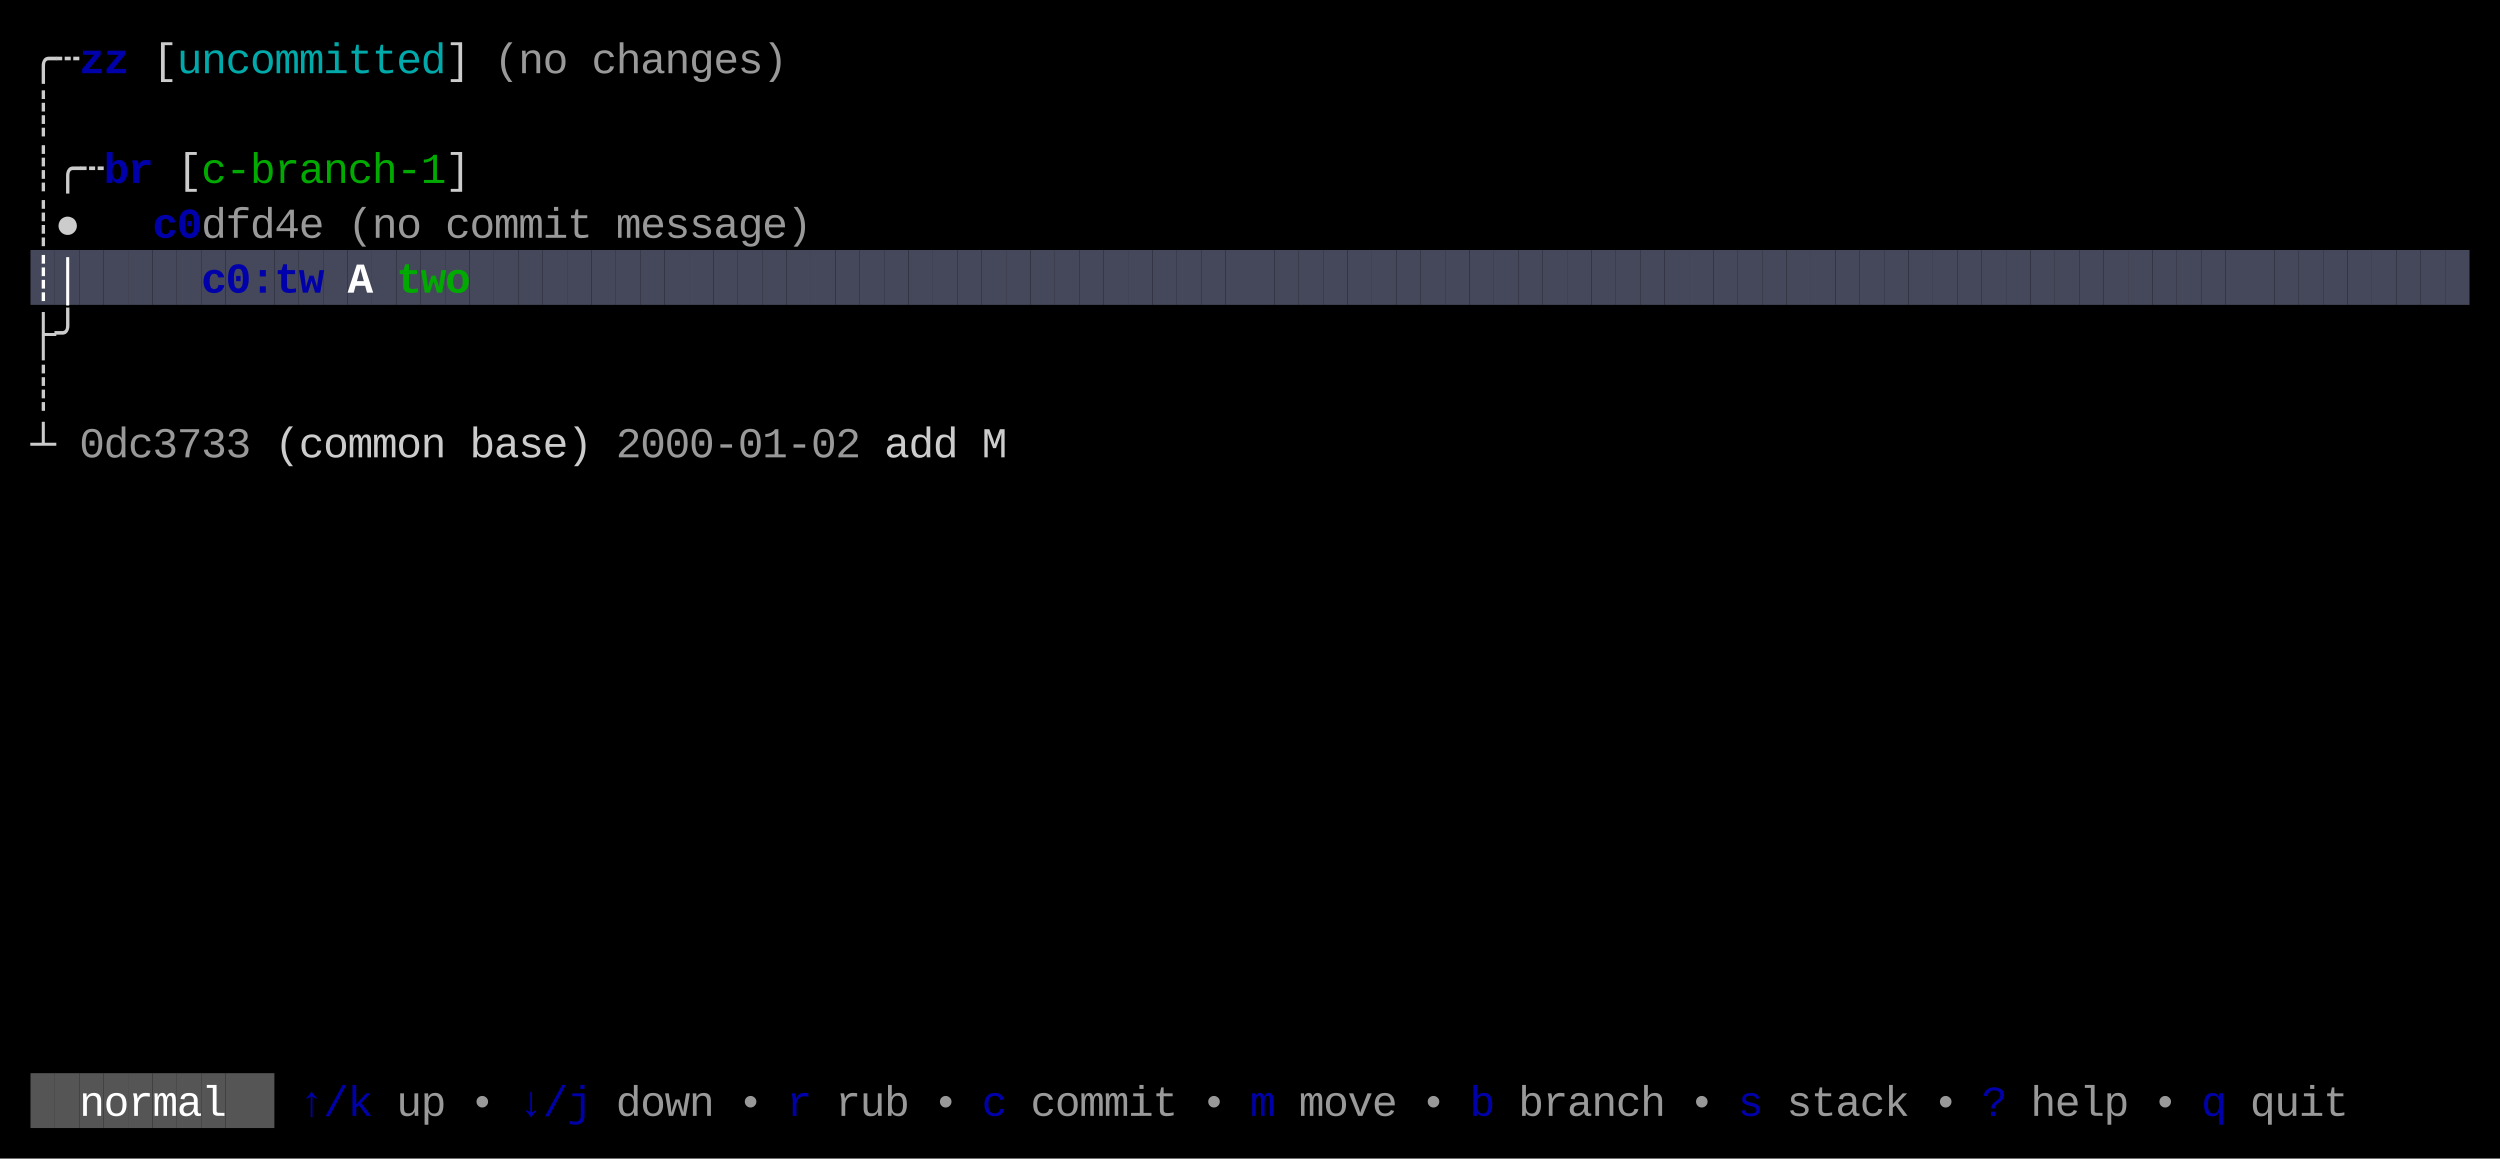
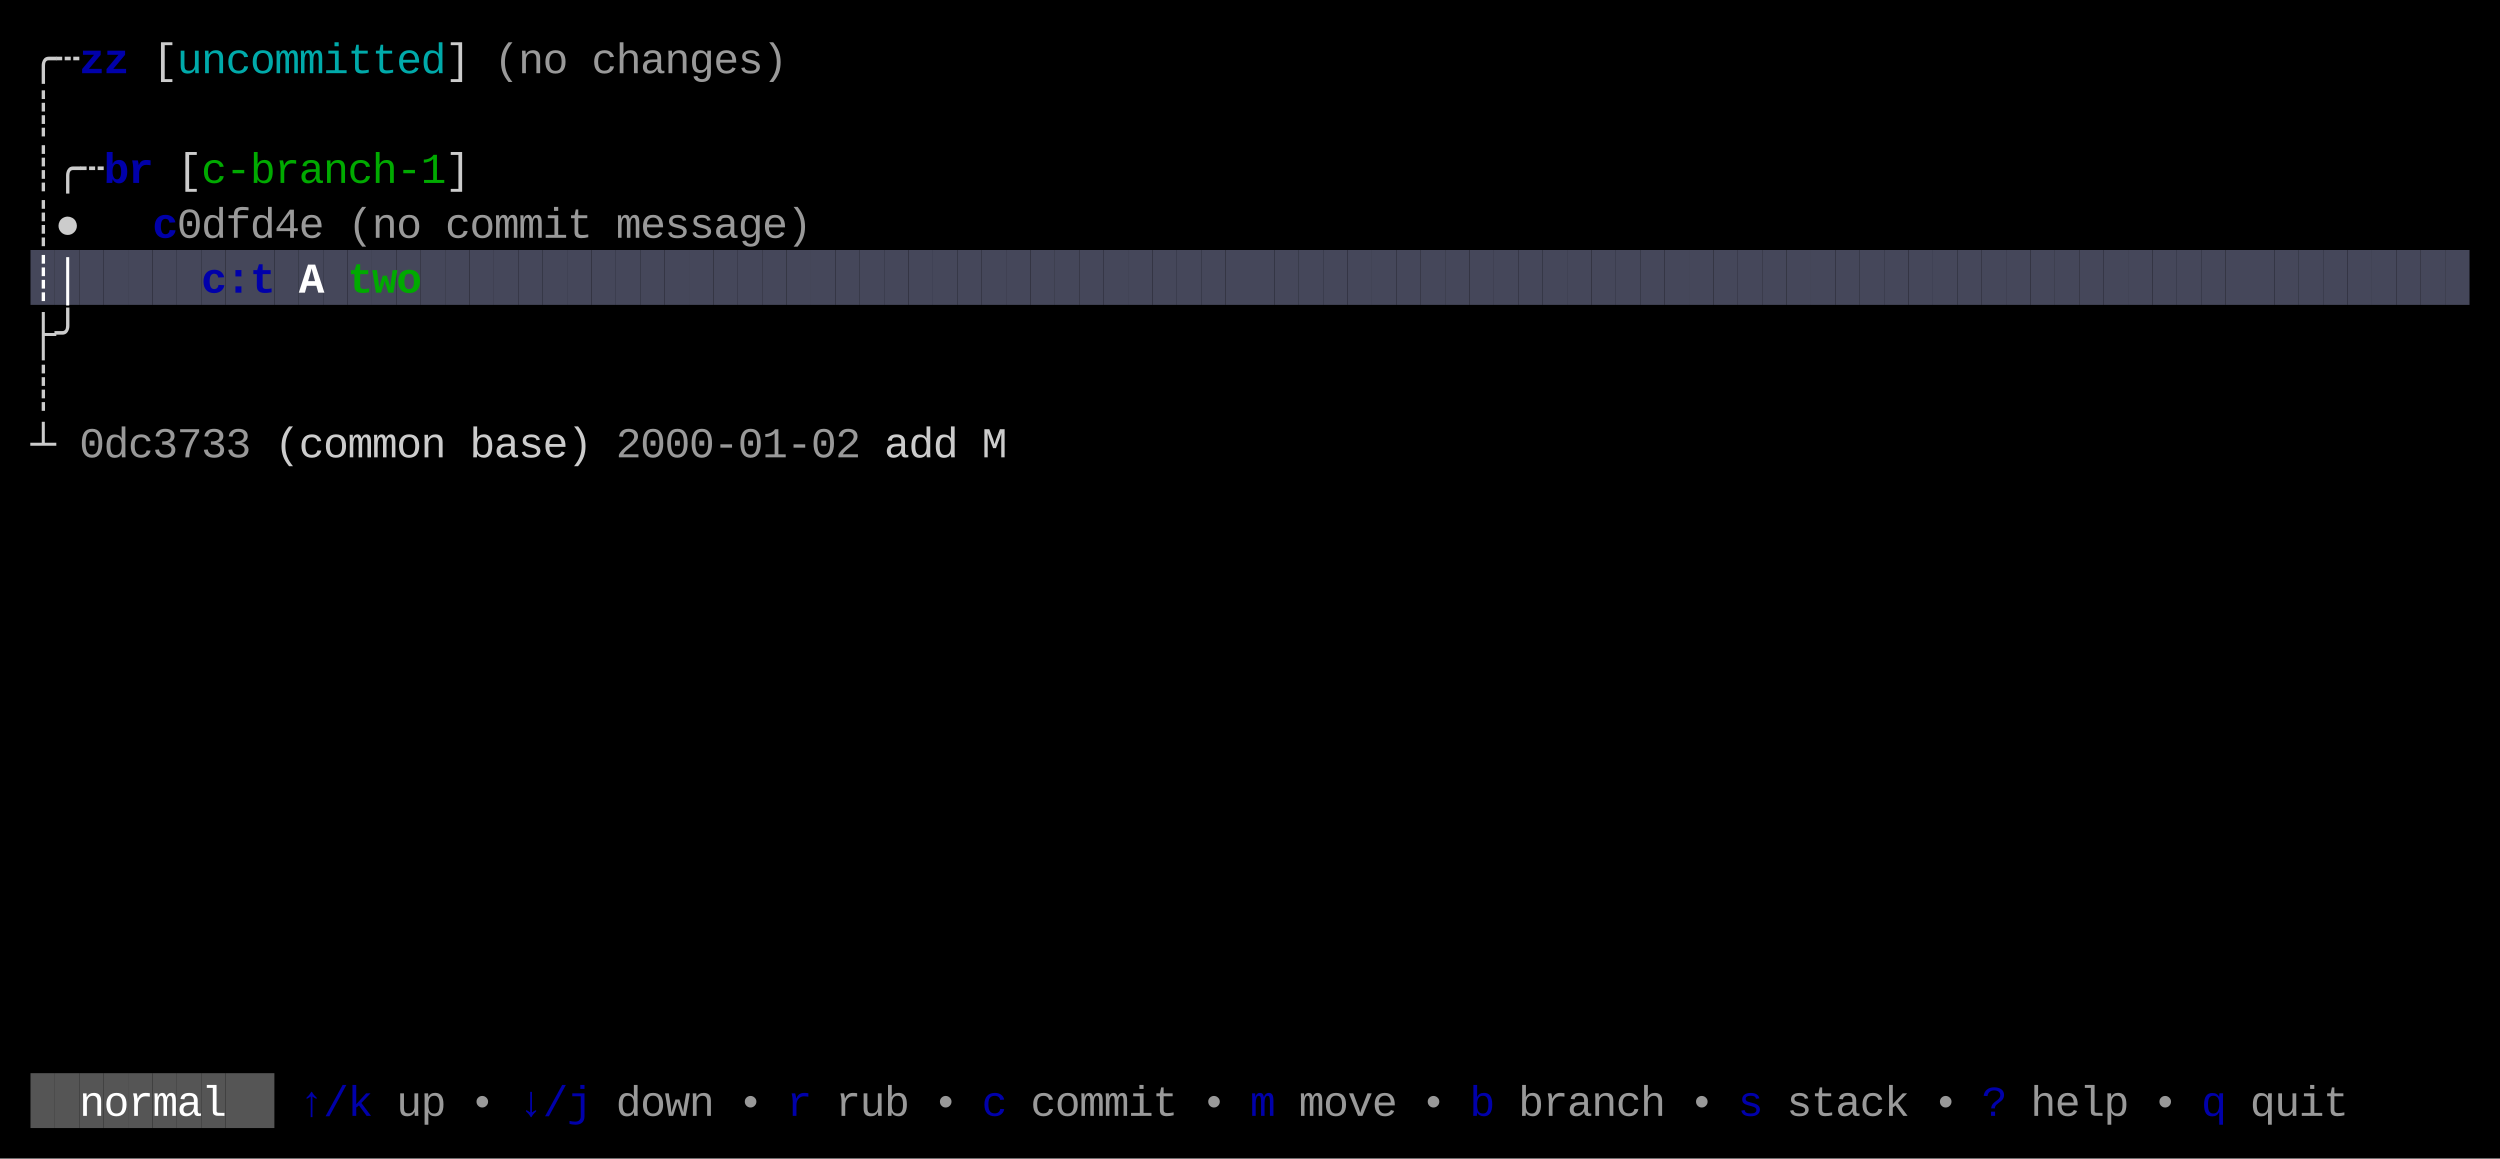
<svg xmlns="http://www.w3.org/2000/svg" width="820" height="380" viewBox="0 0 820 380">
  <rect x="0" y="0" width="820" height="380" fill="#000000" />
  <rect x="10" y="82" width="8" height="18" fill="#45475A" />
  <rect x="18" y="82" width="8" height="18" fill="#45475A" />
  <rect x="26" y="82" width="8" height="18" fill="#45475A" />
  <rect x="34" y="82" width="8" height="18" fill="#45475A" />
  <rect x="42" y="82" width="8" height="18" fill="#45475A" />
  <rect x="50" y="82" width="8" height="18" fill="#45475A" />
  <rect x="58" y="82" width="8" height="18" fill="#45475A" />
  <rect x="66" y="82" width="8" height="18" fill="#45475A" />
  <rect x="74" y="82" width="8" height="18" fill="#45475A" />
  <rect x="82" y="82" width="8" height="18" fill="#45475A" />
  <rect x="90" y="82" width="8" height="18" fill="#45475A" />
  <rect x="98" y="82" width="8" height="18" fill="#45475A" />
  <rect x="106" y="82" width="8" height="18" fill="#45475A" />
  <rect x="114" y="82" width="8" height="18" fill="#45475A" />
  <rect x="122" y="82" width="8" height="18" fill="#45475A" />
  <rect x="130" y="82" width="8" height="18" fill="#45475A" />
  <rect x="138" y="82" width="8" height="18" fill="#45475A" />
  <rect x="146" y="82" width="8" height="18" fill="#45475A" />
  <rect x="154" y="82" width="8" height="18" fill="#45475A" />
  <rect x="162" y="82" width="8" height="18" fill="#45475A" />
  <rect x="170" y="82" width="8" height="18" fill="#45475A" />
  <rect x="178" y="82" width="8" height="18" fill="#45475A" />
  <rect x="186" y="82" width="8" height="18" fill="#45475A" />
  <rect x="194" y="82" width="8" height="18" fill="#45475A" />
  <rect x="202" y="82" width="8" height="18" fill="#45475A" />
  <rect x="210" y="82" width="8" height="18" fill="#45475A" />
  <rect x="218" y="82" width="8" height="18" fill="#45475A" />
  <rect x="226" y="82" width="8" height="18" fill="#45475A" />
  <rect x="234" y="82" width="8" height="18" fill="#45475A" />
  <rect x="242" y="82" width="8" height="18" fill="#45475A" />
  <rect x="250" y="82" width="8" height="18" fill="#45475A" />
  <rect x="258" y="82" width="8" height="18" fill="#45475A" />
  <rect x="266" y="82" width="8" height="18" fill="#45475A" />
  <rect x="274" y="82" width="8" height="18" fill="#45475A" />
  <rect x="282" y="82" width="8" height="18" fill="#45475A" />
  <rect x="290" y="82" width="8" height="18" fill="#45475A" />
  <rect x="298" y="82" width="8" height="18" fill="#45475A" />
  <rect x="306" y="82" width="8" height="18" fill="#45475A" />
  <rect x="314" y="82" width="8" height="18" fill="#45475A" />
  <rect x="322" y="82" width="8" height="18" fill="#45475A" />
  <rect x="330" y="82" width="8" height="18" fill="#45475A" />
  <rect x="338" y="82" width="8" height="18" fill="#45475A" />
  <rect x="346" y="82" width="8" height="18" fill="#45475A" />
  <rect x="354" y="82" width="8" height="18" fill="#45475A" />
  <rect x="362" y="82" width="8" height="18" fill="#45475A" />
  <rect x="370" y="82" width="8" height="18" fill="#45475A" />
  <rect x="378" y="82" width="8" height="18" fill="#45475A" />
  <rect x="386" y="82" width="8" height="18" fill="#45475A" />
  <rect x="394" y="82" width="8" height="18" fill="#45475A" />
  <rect x="402" y="82" width="8" height="18" fill="#45475A" />
  <rect x="410" y="82" width="8" height="18" fill="#45475A" />
  <rect x="418" y="82" width="8" height="18" fill="#45475A" />
  <rect x="426" y="82" width="8" height="18" fill="#45475A" />
  <rect x="434" y="82" width="8" height="18" fill="#45475A" />
  <rect x="442" y="82" width="8" height="18" fill="#45475A" />
  <rect x="450" y="82" width="8" height="18" fill="#45475A" />
  <rect x="458" y="82" width="8" height="18" fill="#45475A" />
  <rect x="466" y="82" width="8" height="18" fill="#45475A" />
  <rect x="474" y="82" width="8" height="18" fill="#45475A" />
  <rect x="482" y="82" width="8" height="18" fill="#45475A" />
  <rect x="490" y="82" width="8" height="18" fill="#45475A" />
  <rect x="498" y="82" width="8" height="18" fill="#45475A" />
  <rect x="506" y="82" width="8" height="18" fill="#45475A" />
  <rect x="514" y="82" width="8" height="18" fill="#45475A" />
  <rect x="522" y="82" width="8" height="18" fill="#45475A" />
  <rect x="530" y="82" width="8" height="18" fill="#45475A" />
  <rect x="538" y="82" width="8" height="18" fill="#45475A" />
  <rect x="546" y="82" width="8" height="18" fill="#45475A" />
  <rect x="554" y="82" width="8" height="18" fill="#45475A" />
  <rect x="562" y="82" width="8" height="18" fill="#45475A" />
  <rect x="570" y="82" width="8" height="18" fill="#45475A" />
  <rect x="578" y="82" width="8" height="18" fill="#45475A" />
  <rect x="586" y="82" width="8" height="18" fill="#45475A" />
  <rect x="594" y="82" width="8" height="18" fill="#45475A" />
  <rect x="602" y="82" width="8" height="18" fill="#45475A" />
  <rect x="610" y="82" width="8" height="18" fill="#45475A" />
  <rect x="618" y="82" width="8" height="18" fill="#45475A" />
  <rect x="626" y="82" width="8" height="18" fill="#45475A" />
  <rect x="634" y="82" width="8" height="18" fill="#45475A" />
  <rect x="642" y="82" width="8" height="18" fill="#45475A" />
  <rect x="650" y="82" width="8" height="18" fill="#45475A" />
  <rect x="658" y="82" width="8" height="18" fill="#45475A" />
  <rect x="666" y="82" width="8" height="18" fill="#45475A" />
  <rect x="674" y="82" width="8" height="18" fill="#45475A" />
  <rect x="682" y="82" width="8" height="18" fill="#45475A" />
  <rect x="690" y="82" width="8" height="18" fill="#45475A" />
  <rect x="698" y="82" width="8" height="18" fill="#45475A" />
  <rect x="706" y="82" width="8" height="18" fill="#45475A" />
  <rect x="714" y="82" width="8" height="18" fill="#45475A" />
  <rect x="722" y="82" width="8" height="18" fill="#45475A" />
  <rect x="730" y="82" width="8" height="18" fill="#45475A" />
  <rect x="738" y="82" width="8" height="18" fill="#45475A" />
  <rect x="746" y="82" width="8" height="18" fill="#45475A" />
  <rect x="754" y="82" width="8" height="18" fill="#45475A" />
  <rect x="762" y="82" width="8" height="18" fill="#45475A" />
  <rect x="770" y="82" width="8" height="18" fill="#45475A" />
  <rect x="778" y="82" width="8" height="18" fill="#45475A" />
  <rect x="786" y="82" width="8" height="18" fill="#45475A" />
  <rect x="794" y="82" width="8" height="18" fill="#45475A" />
  <rect x="802" y="82" width="8" height="18" fill="#45475A" />
  <rect x="10" y="352" width="8" height="18" fill="#555555" />
  <rect x="18" y="352" width="8" height="18" fill="#555555" />
  <rect x="26" y="352" width="8" height="18" fill="#555555" />
  <rect x="34" y="352" width="8" height="18" fill="#555555" />
  <rect x="42" y="352" width="8" height="18" fill="#555555" />
  <rect x="50" y="352" width="8" height="18" fill="#555555" />
  <rect x="58" y="352" width="8" height="18" fill="#555555" />
  <rect x="66" y="352" width="8" height="18" fill="#555555" />
  <rect x="74" y="352" width="8" height="18" fill="#555555" />
  <rect x="82" y="352" width="8" height="18" fill="#555555" />
  <text x="10" y="24" style="fill:#CCCCCC;" font-family="Menlo, Monaco, 'Courier New', monospace" font-size="14" xml:space="preserve">╭</text>
  <text x="18" y="24" style="fill:#CCCCCC;" font-family="Menlo, Monaco, 'Courier New', monospace" font-size="14" xml:space="preserve">┄</text>
  <text x="26" y="24" style="fill:#0000AA;font-weight:bold;" font-family="Menlo, Monaco, 'Courier New', monospace" font-size="14" xml:space="preserve">z</text>
  <text x="34" y="24" style="fill:#0000AA;font-weight:bold;" font-family="Menlo, Monaco, 'Courier New', monospace" font-size="14" xml:space="preserve">z</text>
  <text x="50" y="24" style="fill:#CCCCCC;" font-family="Menlo, Monaco, 'Courier New', monospace" font-size="14" xml:space="preserve">[</text>
  <text x="58" y="24" style="fill:#00AAAA;" font-family="Menlo, Monaco, 'Courier New', monospace" font-size="14" xml:space="preserve">u</text>
  <text x="66" y="24" style="fill:#00AAAA;" font-family="Menlo, Monaco, 'Courier New', monospace" font-size="14" xml:space="preserve">n</text>
  <text x="74" y="24" style="fill:#00AAAA;" font-family="Menlo, Monaco, 'Courier New', monospace" font-size="14" xml:space="preserve">c</text>
  <text x="82" y="24" style="fill:#00AAAA;" font-family="Menlo, Monaco, 'Courier New', monospace" font-size="14" xml:space="preserve">o</text>
  <text x="90" y="24" style="fill:#00AAAA;" font-family="Menlo, Monaco, 'Courier New', monospace" font-size="14" xml:space="preserve">m</text>
  <text x="98" y="24" style="fill:#00AAAA;" font-family="Menlo, Monaco, 'Courier New', monospace" font-size="14" xml:space="preserve">m</text>
  <text x="106" y="24" style="fill:#00AAAA;" font-family="Menlo, Monaco, 'Courier New', monospace" font-size="14" xml:space="preserve">i</text>
  <text x="114" y="24" style="fill:#00AAAA;" font-family="Menlo, Monaco, 'Courier New', monospace" font-size="14" xml:space="preserve">t</text>
  <text x="122" y="24" style="fill:#00AAAA;" font-family="Menlo, Monaco, 'Courier New', monospace" font-size="14" xml:space="preserve">t</text>
  <text x="130" y="24" style="fill:#00AAAA;" font-family="Menlo, Monaco, 'Courier New', monospace" font-size="14" xml:space="preserve">e</text>
  <text x="138" y="24" style="fill:#00AAAA;" font-family="Menlo, Monaco, 'Courier New', monospace" font-size="14" xml:space="preserve">d</text>
  <text x="146" y="24" style="fill:#CCCCCC;" font-family="Menlo, Monaco, 'Courier New', monospace" font-size="14" xml:space="preserve">]</text>
  <text x="162" y="24" style="fill:#CCCCCC;opacity:0.75;" font-family="Menlo, Monaco, 'Courier New', monospace" font-size="14" xml:space="preserve">(</text>
  <text x="170" y="24" style="fill:#CCCCCC;opacity:0.75;" font-family="Menlo, Monaco, 'Courier New', monospace" font-size="14" xml:space="preserve">n</text>
  <text x="178" y="24" style="fill:#CCCCCC;opacity:0.75;" font-family="Menlo, Monaco, 'Courier New', monospace" font-size="14" xml:space="preserve">o</text>
  <text x="194" y="24" style="fill:#CCCCCC;opacity:0.75;" font-family="Menlo, Monaco, 'Courier New', monospace" font-size="14" xml:space="preserve">c</text>
  <text x="202" y="24" style="fill:#CCCCCC;opacity:0.75;" font-family="Menlo, Monaco, 'Courier New', monospace" font-size="14" xml:space="preserve">h</text>
  <text x="210" y="24" style="fill:#CCCCCC;opacity:0.75;" font-family="Menlo, Monaco, 'Courier New', monospace" font-size="14" xml:space="preserve">a</text>
  <text x="218" y="24" style="fill:#CCCCCC;opacity:0.75;" font-family="Menlo, Monaco, 'Courier New', monospace" font-size="14" xml:space="preserve">n</text>
  <text x="226" y="24" style="fill:#CCCCCC;opacity:0.75;" font-family="Menlo, Monaco, 'Courier New', monospace" font-size="14" xml:space="preserve">g</text>
  <text x="234" y="24" style="fill:#CCCCCC;opacity:0.75;" font-family="Menlo, Monaco, 'Courier New', monospace" font-size="14" xml:space="preserve">e</text>
  <text x="242" y="24" style="fill:#CCCCCC;opacity:0.75;" font-family="Menlo, Monaco, 'Courier New', monospace" font-size="14" xml:space="preserve">s</text>
  <text x="250" y="24" style="fill:#CCCCCC;opacity:0.75;" font-family="Menlo, Monaco, 'Courier New', monospace" font-size="14" xml:space="preserve">)</text>
  <text x="10" y="42" style="fill:#CCCCCC;" font-family="Menlo, Monaco, 'Courier New', monospace" font-size="14" xml:space="preserve">┊</text>
  <text x="10" y="60" style="fill:#CCCCCC;" font-family="Menlo, Monaco, 'Courier New', monospace" font-size="14" xml:space="preserve">┊</text>
  <text x="18" y="60" style="fill:#CCCCCC;" font-family="Menlo, Monaco, 'Courier New', monospace" font-size="14" xml:space="preserve">╭</text>
  <text x="26" y="60" style="fill:#CCCCCC;" font-family="Menlo, Monaco, 'Courier New', monospace" font-size="14" xml:space="preserve">┄</text>
  <text x="34" y="60" style="fill:#0000AA;font-weight:bold;" font-family="Menlo, Monaco, 'Courier New', monospace" font-size="14" xml:space="preserve">b</text>
  <text x="42" y="60" style="fill:#0000AA;font-weight:bold;" font-family="Menlo, Monaco, 'Courier New', monospace" font-size="14" xml:space="preserve">r</text>
  <text x="58" y="60" style="fill:#CCCCCC;" font-family="Menlo, Monaco, 'Courier New', monospace" font-size="14" xml:space="preserve">[</text>
  <text x="66" y="60" style="fill:#00AA00;" font-family="Menlo, Monaco, 'Courier New', monospace" font-size="14" xml:space="preserve">c</text>
  <text x="74" y="60" style="fill:#00AA00;" font-family="Menlo, Monaco, 'Courier New', monospace" font-size="14" xml:space="preserve">-</text>
  <text x="82" y="60" style="fill:#00AA00;" font-family="Menlo, Monaco, 'Courier New', monospace" font-size="14" xml:space="preserve">b</text>
  <text x="90" y="60" style="fill:#00AA00;" font-family="Menlo, Monaco, 'Courier New', monospace" font-size="14" xml:space="preserve">r</text>
  <text x="98" y="60" style="fill:#00AA00;" font-family="Menlo, Monaco, 'Courier New', monospace" font-size="14" xml:space="preserve">a</text>
  <text x="106" y="60" style="fill:#00AA00;" font-family="Menlo, Monaco, 'Courier New', monospace" font-size="14" xml:space="preserve">n</text>
  <text x="114" y="60" style="fill:#00AA00;" font-family="Menlo, Monaco, 'Courier New', monospace" font-size="14" xml:space="preserve">c</text>
  <text x="122" y="60" style="fill:#00AA00;" font-family="Menlo, Monaco, 'Courier New', monospace" font-size="14" xml:space="preserve">h</text>
  <text x="130" y="60" style="fill:#00AA00;" font-family="Menlo, Monaco, 'Courier New', monospace" font-size="14" xml:space="preserve">-</text>
  <text x="138" y="60" style="fill:#00AA00;" font-family="Menlo, Monaco, 'Courier New', monospace" font-size="14" xml:space="preserve">1</text>
  <text x="146" y="60" style="fill:#CCCCCC;" font-family="Menlo, Monaco, 'Courier New', monospace" font-size="14" xml:space="preserve">]</text>
  <text x="10" y="78" style="fill:#CCCCCC;" font-family="Menlo, Monaco, 'Courier New', monospace" font-size="14" xml:space="preserve">┊</text>
  <text x="18" y="78" style="fill:#CCCCCC;" font-family="Menlo, Monaco, 'Courier New', monospace" font-size="14" xml:space="preserve">●</text>
  <text x="50" y="78" style="fill:#0000AA;font-weight:bold;" font-family="Menlo, Monaco, 'Courier New', monospace" font-size="14" xml:space="preserve">c</text>
-   <text x="58" y="78" style="fill:#0000AA;font-weight:bold;" font-family="Menlo, Monaco, 'Courier New', monospace" font-size="14" xml:space="preserve">0</text>
+   <text x="58" y="78" style="fill:#CCCCCC;opacity:0.75;" font-family="Menlo, Monaco, 'Courier New', monospace" font-size="14" xml:space="preserve">0</text>
  <text x="66" y="78" style="fill:#CCCCCC;opacity:0.75;" font-family="Menlo, Monaco, 'Courier New', monospace" font-size="14" xml:space="preserve">d</text>
  <text x="74" y="78" style="fill:#CCCCCC;opacity:0.75;" font-family="Menlo, Monaco, 'Courier New', monospace" font-size="14" xml:space="preserve">f</text>
  <text x="82" y="78" style="fill:#CCCCCC;opacity:0.75;" font-family="Menlo, Monaco, 'Courier New', monospace" font-size="14" xml:space="preserve">d</text>
  <text x="90" y="78" style="fill:#CCCCCC;opacity:0.75;" font-family="Menlo, Monaco, 'Courier New', monospace" font-size="14" xml:space="preserve">4</text>
  <text x="98" y="78" style="fill:#CCCCCC;opacity:0.75;" font-family="Menlo, Monaco, 'Courier New', monospace" font-size="14" xml:space="preserve">e</text>
  <text x="114" y="78" style="fill:#CCCCCC;opacity:0.75;" font-family="Menlo, Monaco, 'Courier New', monospace" font-size="14" xml:space="preserve">(</text>
  <text x="122" y="78" style="fill:#CCCCCC;opacity:0.75;" font-family="Menlo, Monaco, 'Courier New', monospace" font-size="14" xml:space="preserve">n</text>
  <text x="130" y="78" style="fill:#CCCCCC;opacity:0.75;" font-family="Menlo, Monaco, 'Courier New', monospace" font-size="14" xml:space="preserve">o</text>
  <text x="146" y="78" style="fill:#CCCCCC;opacity:0.75;" font-family="Menlo, Monaco, 'Courier New', monospace" font-size="14" xml:space="preserve">c</text>
  <text x="154" y="78" style="fill:#CCCCCC;opacity:0.75;" font-family="Menlo, Monaco, 'Courier New', monospace" font-size="14" xml:space="preserve">o</text>
  <text x="162" y="78" style="fill:#CCCCCC;opacity:0.75;" font-family="Menlo, Monaco, 'Courier New', monospace" font-size="14" xml:space="preserve">m</text>
  <text x="170" y="78" style="fill:#CCCCCC;opacity:0.75;" font-family="Menlo, Monaco, 'Courier New', monospace" font-size="14" xml:space="preserve">m</text>
  <text x="178" y="78" style="fill:#CCCCCC;opacity:0.75;" font-family="Menlo, Monaco, 'Courier New', monospace" font-size="14" xml:space="preserve">i</text>
  <text x="186" y="78" style="fill:#CCCCCC;opacity:0.75;" font-family="Menlo, Monaco, 'Courier New', monospace" font-size="14" xml:space="preserve">t</text>
  <text x="202" y="78" style="fill:#CCCCCC;opacity:0.75;" font-family="Menlo, Monaco, 'Courier New', monospace" font-size="14" xml:space="preserve">m</text>
  <text x="210" y="78" style="fill:#CCCCCC;opacity:0.75;" font-family="Menlo, Monaco, 'Courier New', monospace" font-size="14" xml:space="preserve">e</text>
  <text x="218" y="78" style="fill:#CCCCCC;opacity:0.75;" font-family="Menlo, Monaco, 'Courier New', monospace" font-size="14" xml:space="preserve">s</text>
  <text x="226" y="78" style="fill:#CCCCCC;opacity:0.75;" font-family="Menlo, Monaco, 'Courier New', monospace" font-size="14" xml:space="preserve">s</text>
  <text x="234" y="78" style="fill:#CCCCCC;opacity:0.75;" font-family="Menlo, Monaco, 'Courier New', monospace" font-size="14" xml:space="preserve">a</text>
  <text x="242" y="78" style="fill:#CCCCCC;opacity:0.75;" font-family="Menlo, Monaco, 'Courier New', monospace" font-size="14" xml:space="preserve">g</text>
  <text x="250" y="78" style="fill:#CCCCCC;opacity:0.75;" font-family="Menlo, Monaco, 'Courier New', monospace" font-size="14" xml:space="preserve">e</text>
  <text x="258" y="78" style="fill:#CCCCCC;opacity:0.75;" font-family="Menlo, Monaco, 'Courier New', monospace" font-size="14" xml:space="preserve">)</text>
  <text x="10" y="96" style="fill:#FFFFFF;font-weight:bold;" font-family="Menlo, Monaco, 'Courier New', monospace" font-size="14" xml:space="preserve">┊</text>
  <text x="18" y="96" style="fill:#FFFFFF;font-weight:bold;" font-family="Menlo, Monaco, 'Courier New', monospace" font-size="14" xml:space="preserve">│</text>
  <text x="66" y="96" style="fill:#0000AA;font-weight:bold;" font-family="Menlo, Monaco, 'Courier New', monospace" font-size="14" xml:space="preserve">c</text>
-   <text x="74" y="96" style="fill:#0000AA;font-weight:bold;" font-family="Menlo, Monaco, 'Courier New', monospace" font-size="14" xml:space="preserve">0</text>
-   <text x="82" y="96" style="fill:#0000AA;font-weight:bold;" font-family="Menlo, Monaco, 'Courier New', monospace" font-size="14" xml:space="preserve">:</text>
-   <text x="90" y="96" style="fill:#0000AA;font-weight:bold;" font-family="Menlo, Monaco, 'Courier New', monospace" font-size="14" xml:space="preserve">t</text>
-   <text x="98" y="96" style="fill:#0000AA;font-weight:bold;" font-family="Menlo, Monaco, 'Courier New', monospace" font-size="14" xml:space="preserve">w</text>
-   <text x="114" y="96" style="fill:#FFFFFF;font-weight:bold;" font-family="Menlo, Monaco, 'Courier New', monospace" font-size="14" xml:space="preserve">A</text>
-   <text x="130" y="96" style="fill:#00AA00;font-weight:bold;" font-family="Menlo, Monaco, 'Courier New', monospace" font-size="14" xml:space="preserve">t</text>
-   <text x="138" y="96" style="fill:#00AA00;font-weight:bold;" font-family="Menlo, Monaco, 'Courier New', monospace" font-size="14" xml:space="preserve">w</text>
-   <text x="146" y="96" style="fill:#00AA00;font-weight:bold;" font-family="Menlo, Monaco, 'Courier New', monospace" font-size="14" xml:space="preserve">o</text>
+   <text x="74" y="96" style="fill:#0000AA;font-weight:bold;" font-family="Menlo, Monaco, 'Courier New', monospace" font-size="14" xml:space="preserve">:</text>
+   <text x="82" y="96" style="fill:#0000AA;font-weight:bold;" font-family="Menlo, Monaco, 'Courier New', monospace" font-size="14" xml:space="preserve">t</text>
+   <text x="98" y="96" style="fill:#FFFFFF;font-weight:bold;" font-family="Menlo, Monaco, 'Courier New', monospace" font-size="14" xml:space="preserve">A</text>
+   <text x="114" y="96" style="fill:#00AA00;font-weight:bold;" font-family="Menlo, Monaco, 'Courier New', monospace" font-size="14" xml:space="preserve">t</text>
+   <text x="122" y="96" style="fill:#00AA00;font-weight:bold;" font-family="Menlo, Monaco, 'Courier New', monospace" font-size="14" xml:space="preserve">w</text>
+   <text x="130" y="96" style="fill:#00AA00;font-weight:bold;" font-family="Menlo, Monaco, 'Courier New', monospace" font-size="14" xml:space="preserve">o</text>
  <text x="10" y="114" style="fill:#CCCCCC;" font-family="Menlo, Monaco, 'Courier New', monospace" font-size="14" xml:space="preserve">├</text>
  <text x="18" y="114" style="fill:#CCCCCC;" font-family="Menlo, Monaco, 'Courier New', monospace" font-size="14" xml:space="preserve">╯</text>
  <text x="10" y="132" style="fill:#CCCCCC;" font-family="Menlo, Monaco, 'Courier New', monospace" font-size="14" xml:space="preserve">┊</text>
  <text x="10" y="150" style="fill:#CCCCCC;" font-family="Menlo, Monaco, 'Courier New', monospace" font-size="14" xml:space="preserve">┴</text>
  <text x="26" y="150" style="fill:#CCCCCC;opacity:0.75;" font-family="Menlo, Monaco, 'Courier New', monospace" font-size="14" xml:space="preserve">0</text>
  <text x="34" y="150" style="fill:#CCCCCC;opacity:0.75;" font-family="Menlo, Monaco, 'Courier New', monospace" font-size="14" xml:space="preserve">d</text>
  <text x="42" y="150" style="fill:#CCCCCC;opacity:0.75;" font-family="Menlo, Monaco, 'Courier New', monospace" font-size="14" xml:space="preserve">c</text>
  <text x="50" y="150" style="fill:#CCCCCC;opacity:0.75;" font-family="Menlo, Monaco, 'Courier New', monospace" font-size="14" xml:space="preserve">3</text>
  <text x="58" y="150" style="fill:#CCCCCC;opacity:0.75;" font-family="Menlo, Monaco, 'Courier New', monospace" font-size="14" xml:space="preserve">7</text>
  <text x="66" y="150" style="fill:#CCCCCC;opacity:0.75;" font-family="Menlo, Monaco, 'Courier New', monospace" font-size="14" xml:space="preserve">3</text>
  <text x="74" y="150" style="fill:#CCCCCC;opacity:0.75;" font-family="Menlo, Monaco, 'Courier New', monospace" font-size="14" xml:space="preserve">3</text>
  <text x="90" y="150" style="fill:#CCCCCC;" font-family="Menlo, Monaco, 'Courier New', monospace" font-size="14" xml:space="preserve">(</text>
  <text x="98" y="150" style="fill:#CCCCCC;" font-family="Menlo, Monaco, 'Courier New', monospace" font-size="14" xml:space="preserve">c</text>
  <text x="106" y="150" style="fill:#CCCCCC;" font-family="Menlo, Monaco, 'Courier New', monospace" font-size="14" xml:space="preserve">o</text>
  <text x="114" y="150" style="fill:#CCCCCC;" font-family="Menlo, Monaco, 'Courier New', monospace" font-size="14" xml:space="preserve">m</text>
  <text x="122" y="150" style="fill:#CCCCCC;" font-family="Menlo, Monaco, 'Courier New', monospace" font-size="14" xml:space="preserve">m</text>
  <text x="130" y="150" style="fill:#CCCCCC;" font-family="Menlo, Monaco, 'Courier New', monospace" font-size="14" xml:space="preserve">o</text>
  <text x="138" y="150" style="fill:#CCCCCC;" font-family="Menlo, Monaco, 'Courier New', monospace" font-size="14" xml:space="preserve">n</text>
  <text x="154" y="150" style="fill:#CCCCCC;" font-family="Menlo, Monaco, 'Courier New', monospace" font-size="14" xml:space="preserve">b</text>
  <text x="162" y="150" style="fill:#CCCCCC;" font-family="Menlo, Monaco, 'Courier New', monospace" font-size="14" xml:space="preserve">a</text>
  <text x="170" y="150" style="fill:#CCCCCC;" font-family="Menlo, Monaco, 'Courier New', monospace" font-size="14" xml:space="preserve">s</text>
  <text x="178" y="150" style="fill:#CCCCCC;" font-family="Menlo, Monaco, 'Courier New', monospace" font-size="14" xml:space="preserve">e</text>
  <text x="186" y="150" style="fill:#CCCCCC;" font-family="Menlo, Monaco, 'Courier New', monospace" font-size="14" xml:space="preserve">)</text>
  <text x="202" y="150" style="fill:#CCCCCC;opacity:0.75;" font-family="Menlo, Monaco, 'Courier New', monospace" font-size="14" xml:space="preserve">2</text>
  <text x="210" y="150" style="fill:#CCCCCC;opacity:0.75;" font-family="Menlo, Monaco, 'Courier New', monospace" font-size="14" xml:space="preserve">0</text>
  <text x="218" y="150" style="fill:#CCCCCC;opacity:0.75;" font-family="Menlo, Monaco, 'Courier New', monospace" font-size="14" xml:space="preserve">0</text>
  <text x="226" y="150" style="fill:#CCCCCC;opacity:0.75;" font-family="Menlo, Monaco, 'Courier New', monospace" font-size="14" xml:space="preserve">0</text>
  <text x="234" y="150" style="fill:#CCCCCC;opacity:0.75;" font-family="Menlo, Monaco, 'Courier New', monospace" font-size="14" xml:space="preserve">-</text>
  <text x="242" y="150" style="fill:#CCCCCC;opacity:0.75;" font-family="Menlo, Monaco, 'Courier New', monospace" font-size="14" xml:space="preserve">0</text>
  <text x="250" y="150" style="fill:#CCCCCC;opacity:0.75;" font-family="Menlo, Monaco, 'Courier New', monospace" font-size="14" xml:space="preserve">1</text>
  <text x="258" y="150" style="fill:#CCCCCC;opacity:0.75;" font-family="Menlo, Monaco, 'Courier New', monospace" font-size="14" xml:space="preserve">-</text>
  <text x="266" y="150" style="fill:#CCCCCC;opacity:0.75;" font-family="Menlo, Monaco, 'Courier New', monospace" font-size="14" xml:space="preserve">0</text>
  <text x="274" y="150" style="fill:#CCCCCC;opacity:0.75;" font-family="Menlo, Monaco, 'Courier New', monospace" font-size="14" xml:space="preserve">2</text>
  <text x="290" y="150" style="fill:#CCCCCC;" font-family="Menlo, Monaco, 'Courier New', monospace" font-size="14" xml:space="preserve">a</text>
  <text x="298" y="150" style="fill:#CCCCCC;" font-family="Menlo, Monaco, 'Courier New', monospace" font-size="14" xml:space="preserve">d</text>
  <text x="306" y="150" style="fill:#CCCCCC;" font-family="Menlo, Monaco, 'Courier New', monospace" font-size="14" xml:space="preserve">d</text>
  <text x="322" y="150" style="fill:#CCCCCC;" font-family="Menlo, Monaco, 'Courier New', monospace" font-size="14" xml:space="preserve">M</text>
  <text x="26" y="366" style="fill:#FFFFFF;" font-family="Menlo, Monaco, 'Courier New', monospace" font-size="14" xml:space="preserve">n</text>
  <text x="34" y="366" style="fill:#FFFFFF;" font-family="Menlo, Monaco, 'Courier New', monospace" font-size="14" xml:space="preserve">o</text>
  <text x="42" y="366" style="fill:#FFFFFF;" font-family="Menlo, Monaco, 'Courier New', monospace" font-size="14" xml:space="preserve">r</text>
  <text x="50" y="366" style="fill:#FFFFFF;" font-family="Menlo, Monaco, 'Courier New', monospace" font-size="14" xml:space="preserve">m</text>
  <text x="58" y="366" style="fill:#FFFFFF;" font-family="Menlo, Monaco, 'Courier New', monospace" font-size="14" xml:space="preserve">a</text>
  <text x="66" y="366" style="fill:#FFFFFF;" font-family="Menlo, Monaco, 'Courier New', monospace" font-size="14" xml:space="preserve">l</text>
  <text x="98" y="366" style="fill:#0000AA;" font-family="Menlo, Monaco, 'Courier New', monospace" font-size="14" xml:space="preserve">↑</text>
  <text x="106" y="366" style="fill:#0000AA;" font-family="Menlo, Monaco, 'Courier New', monospace" font-size="14" xml:space="preserve">/</text>
  <text x="114" y="366" style="fill:#0000AA;" font-family="Menlo, Monaco, 'Courier New', monospace" font-size="14" xml:space="preserve">k</text>
  <text x="130" y="366" style="fill:#CCCCCC;opacity:0.75;" font-family="Menlo, Monaco, 'Courier New', monospace" font-size="14" xml:space="preserve">u</text>
  <text x="138" y="366" style="fill:#CCCCCC;opacity:0.75;" font-family="Menlo, Monaco, 'Courier New', monospace" font-size="14" xml:space="preserve">p</text>
  <text x="154" y="366" style="fill:#CCCCCC;opacity:0.75;" font-family="Menlo, Monaco, 'Courier New', monospace" font-size="14" xml:space="preserve">•</text>
  <text x="170" y="366" style="fill:#0000AA;" font-family="Menlo, Monaco, 'Courier New', monospace" font-size="14" xml:space="preserve">↓</text>
  <text x="178" y="366" style="fill:#0000AA;" font-family="Menlo, Monaco, 'Courier New', monospace" font-size="14" xml:space="preserve">/</text>
  <text x="186" y="366" style="fill:#0000AA;" font-family="Menlo, Monaco, 'Courier New', monospace" font-size="14" xml:space="preserve">j</text>
  <text x="202" y="366" style="fill:#CCCCCC;opacity:0.75;" font-family="Menlo, Monaco, 'Courier New', monospace" font-size="14" xml:space="preserve">d</text>
  <text x="210" y="366" style="fill:#CCCCCC;opacity:0.75;" font-family="Menlo, Monaco, 'Courier New', monospace" font-size="14" xml:space="preserve">o</text>
  <text x="218" y="366" style="fill:#CCCCCC;opacity:0.75;" font-family="Menlo, Monaco, 'Courier New', monospace" font-size="14" xml:space="preserve">w</text>
  <text x="226" y="366" style="fill:#CCCCCC;opacity:0.75;" font-family="Menlo, Monaco, 'Courier New', monospace" font-size="14" xml:space="preserve">n</text>
  <text x="242" y="366" style="fill:#CCCCCC;opacity:0.75;" font-family="Menlo, Monaco, 'Courier New', monospace" font-size="14" xml:space="preserve">•</text>
  <text x="258" y="366" style="fill:#0000AA;" font-family="Menlo, Monaco, 'Courier New', monospace" font-size="14" xml:space="preserve">r</text>
  <text x="274" y="366" style="fill:#CCCCCC;opacity:0.75;" font-family="Menlo, Monaco, 'Courier New', monospace" font-size="14" xml:space="preserve">r</text>
  <text x="282" y="366" style="fill:#CCCCCC;opacity:0.75;" font-family="Menlo, Monaco, 'Courier New', monospace" font-size="14" xml:space="preserve">u</text>
  <text x="290" y="366" style="fill:#CCCCCC;opacity:0.75;" font-family="Menlo, Monaco, 'Courier New', monospace" font-size="14" xml:space="preserve">b</text>
  <text x="306" y="366" style="fill:#CCCCCC;opacity:0.75;" font-family="Menlo, Monaco, 'Courier New', monospace" font-size="14" xml:space="preserve">•</text>
  <text x="322" y="366" style="fill:#0000AA;" font-family="Menlo, Monaco, 'Courier New', monospace" font-size="14" xml:space="preserve">c</text>
  <text x="338" y="366" style="fill:#CCCCCC;opacity:0.75;" font-family="Menlo, Monaco, 'Courier New', monospace" font-size="14" xml:space="preserve">c</text>
  <text x="346" y="366" style="fill:#CCCCCC;opacity:0.75;" font-family="Menlo, Monaco, 'Courier New', monospace" font-size="14" xml:space="preserve">o</text>
  <text x="354" y="366" style="fill:#CCCCCC;opacity:0.75;" font-family="Menlo, Monaco, 'Courier New', monospace" font-size="14" xml:space="preserve">m</text>
  <text x="362" y="366" style="fill:#CCCCCC;opacity:0.75;" font-family="Menlo, Monaco, 'Courier New', monospace" font-size="14" xml:space="preserve">m</text>
  <text x="370" y="366" style="fill:#CCCCCC;opacity:0.75;" font-family="Menlo, Monaco, 'Courier New', monospace" font-size="14" xml:space="preserve">i</text>
  <text x="378" y="366" style="fill:#CCCCCC;opacity:0.75;" font-family="Menlo, Monaco, 'Courier New', monospace" font-size="14" xml:space="preserve">t</text>
  <text x="394" y="366" style="fill:#CCCCCC;opacity:0.75;" font-family="Menlo, Monaco, 'Courier New', monospace" font-size="14" xml:space="preserve">•</text>
  <text x="410" y="366" style="fill:#0000AA;" font-family="Menlo, Monaco, 'Courier New', monospace" font-size="14" xml:space="preserve">m</text>
  <text x="426" y="366" style="fill:#CCCCCC;opacity:0.75;" font-family="Menlo, Monaco, 'Courier New', monospace" font-size="14" xml:space="preserve">m</text>
  <text x="434" y="366" style="fill:#CCCCCC;opacity:0.75;" font-family="Menlo, Monaco, 'Courier New', monospace" font-size="14" xml:space="preserve">o</text>
  <text x="442" y="366" style="fill:#CCCCCC;opacity:0.75;" font-family="Menlo, Monaco, 'Courier New', monospace" font-size="14" xml:space="preserve">v</text>
  <text x="450" y="366" style="fill:#CCCCCC;opacity:0.75;" font-family="Menlo, Monaco, 'Courier New', monospace" font-size="14" xml:space="preserve">e</text>
  <text x="466" y="366" style="fill:#CCCCCC;opacity:0.75;" font-family="Menlo, Monaco, 'Courier New', monospace" font-size="14" xml:space="preserve">•</text>
  <text x="482" y="366" style="fill:#0000AA;" font-family="Menlo, Monaco, 'Courier New', monospace" font-size="14" xml:space="preserve">b</text>
  <text x="498" y="366" style="fill:#CCCCCC;opacity:0.75;" font-family="Menlo, Monaco, 'Courier New', monospace" font-size="14" xml:space="preserve">b</text>
  <text x="506" y="366" style="fill:#CCCCCC;opacity:0.75;" font-family="Menlo, Monaco, 'Courier New', monospace" font-size="14" xml:space="preserve">r</text>
  <text x="514" y="366" style="fill:#CCCCCC;opacity:0.75;" font-family="Menlo, Monaco, 'Courier New', monospace" font-size="14" xml:space="preserve">a</text>
  <text x="522" y="366" style="fill:#CCCCCC;opacity:0.75;" font-family="Menlo, Monaco, 'Courier New', monospace" font-size="14" xml:space="preserve">n</text>
  <text x="530" y="366" style="fill:#CCCCCC;opacity:0.75;" font-family="Menlo, Monaco, 'Courier New', monospace" font-size="14" xml:space="preserve">c</text>
  <text x="538" y="366" style="fill:#CCCCCC;opacity:0.75;" font-family="Menlo, Monaco, 'Courier New', monospace" font-size="14" xml:space="preserve">h</text>
  <text x="554" y="366" style="fill:#CCCCCC;opacity:0.75;" font-family="Menlo, Monaco, 'Courier New', monospace" font-size="14" xml:space="preserve">•</text>
  <text x="570" y="366" style="fill:#0000AA;" font-family="Menlo, Monaco, 'Courier New', monospace" font-size="14" xml:space="preserve">s</text>
  <text x="586" y="366" style="fill:#CCCCCC;opacity:0.75;" font-family="Menlo, Monaco, 'Courier New', monospace" font-size="14" xml:space="preserve">s</text>
  <text x="594" y="366" style="fill:#CCCCCC;opacity:0.75;" font-family="Menlo, Monaco, 'Courier New', monospace" font-size="14" xml:space="preserve">t</text>
  <text x="602" y="366" style="fill:#CCCCCC;opacity:0.75;" font-family="Menlo, Monaco, 'Courier New', monospace" font-size="14" xml:space="preserve">a</text>
  <text x="610" y="366" style="fill:#CCCCCC;opacity:0.75;" font-family="Menlo, Monaco, 'Courier New', monospace" font-size="14" xml:space="preserve">c</text>
  <text x="618" y="366" style="fill:#CCCCCC;opacity:0.75;" font-family="Menlo, Monaco, 'Courier New', monospace" font-size="14" xml:space="preserve">k</text>
  <text x="634" y="366" style="fill:#CCCCCC;opacity:0.75;" font-family="Menlo, Monaco, 'Courier New', monospace" font-size="14" xml:space="preserve">•</text>
  <text x="650" y="366" style="fill:#0000AA;" font-family="Menlo, Monaco, 'Courier New', monospace" font-size="14" xml:space="preserve">?</text>
  <text x="666" y="366" style="fill:#CCCCCC;opacity:0.75;" font-family="Menlo, Monaco, 'Courier New', monospace" font-size="14" xml:space="preserve">h</text>
  <text x="674" y="366" style="fill:#CCCCCC;opacity:0.75;" font-family="Menlo, Monaco, 'Courier New', monospace" font-size="14" xml:space="preserve">e</text>
  <text x="682" y="366" style="fill:#CCCCCC;opacity:0.75;" font-family="Menlo, Monaco, 'Courier New', monospace" font-size="14" xml:space="preserve">l</text>
  <text x="690" y="366" style="fill:#CCCCCC;opacity:0.75;" font-family="Menlo, Monaco, 'Courier New', monospace" font-size="14" xml:space="preserve">p</text>
  <text x="706" y="366" style="fill:#CCCCCC;opacity:0.75;" font-family="Menlo, Monaco, 'Courier New', monospace" font-size="14" xml:space="preserve">•</text>
  <text x="722" y="366" style="fill:#0000AA;" font-family="Menlo, Monaco, 'Courier New', monospace" font-size="14" xml:space="preserve">q</text>
  <text x="738" y="366" style="fill:#CCCCCC;opacity:0.75;" font-family="Menlo, Monaco, 'Courier New', monospace" font-size="14" xml:space="preserve">q</text>
  <text x="746" y="366" style="fill:#CCCCCC;opacity:0.75;" font-family="Menlo, Monaco, 'Courier New', monospace" font-size="14" xml:space="preserve">u</text>
  <text x="754" y="366" style="fill:#CCCCCC;opacity:0.75;" font-family="Menlo, Monaco, 'Courier New', monospace" font-size="14" xml:space="preserve">i</text>
  <text x="762" y="366" style="fill:#CCCCCC;opacity:0.75;" font-family="Menlo, Monaco, 'Courier New', monospace" font-size="14" xml:space="preserve">t</text>
</svg>
